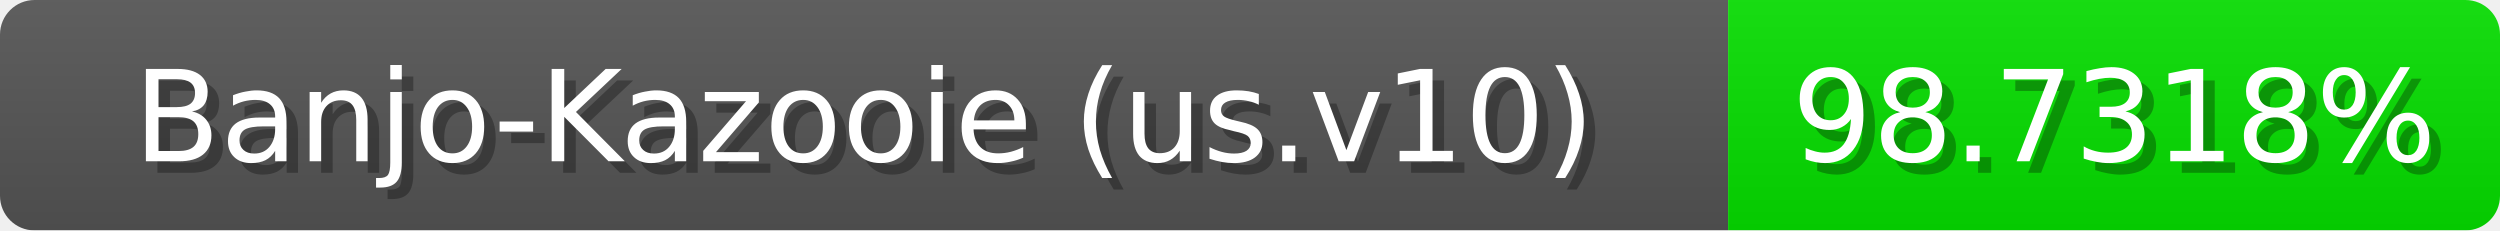
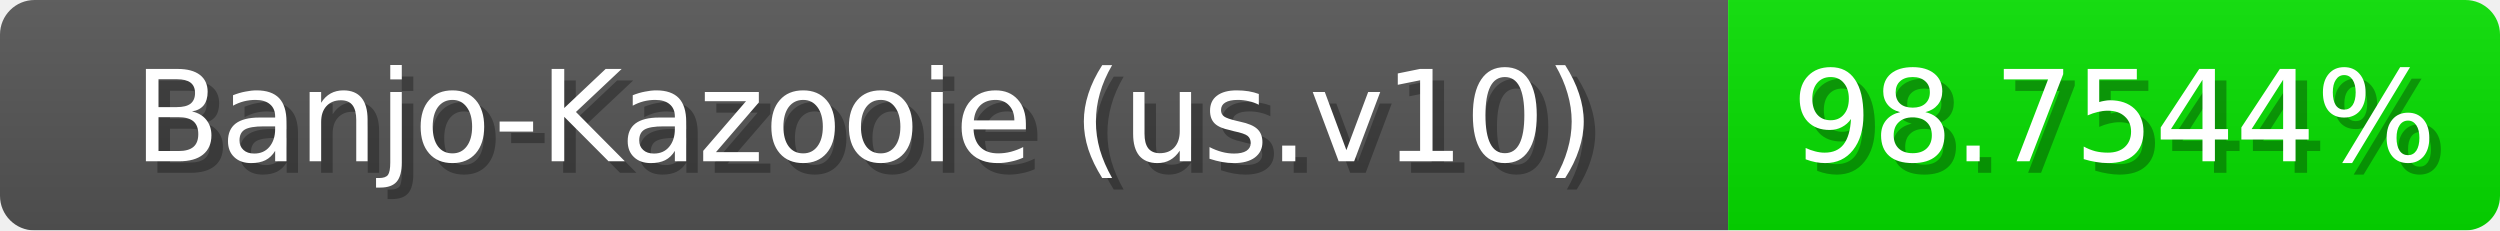
<svg xmlns="http://www.w3.org/2000/svg" width="217" height="20">
  <linearGradient id="b" x2="0" y2="100%">
    <stop offset="0" stop-color="#bbb" stop-opacity=".1" />
    <stop offset="1" stop-opacity=".1" />
  </linearGradient>
  <mask id="anybadge_1">
    <rect width="217" height="20" rx="3" fill="#fff" />
  </mask>
  <g mask="url(#anybadge_1)">
    <path fill="#555" d="M0 0h150v20H0z" />
    <path fill="#06e000" d="M150 0h67v20H150z" />
    <path fill="url(#b)" d="M0 0h217v20H0z" />
  </g>
  <g fill="#fff" text-anchor="middle" font-family="DejaVu Sans,Verdana,Geneva,sans-serif" font-size="11">
    <text x="76.0" y="15" fill="#010101" fill-opacity=".3">Banjo-Kazooie (us.v10)</text>
    <text x="75.0" y="14">Banjo-Kazooie (us.v10)</text>
  </g>
  <g fill="#fff" text-anchor="middle" font-family="DejaVu Sans,Verdana,Geneva,sans-serif" font-size="11">
-     <text x="184.5" y="15" fill="#010101" fill-opacity=".3">98.7318%</text>
-     <text x="183.5" y="14">98.7318%</text>
+     <text x="184.5" y="15" fill="#010101" fill-opacity=".3">98.7544%</text>
+     <text x="183.5" y="14">98.7544%</text>
  </g>
</svg>
